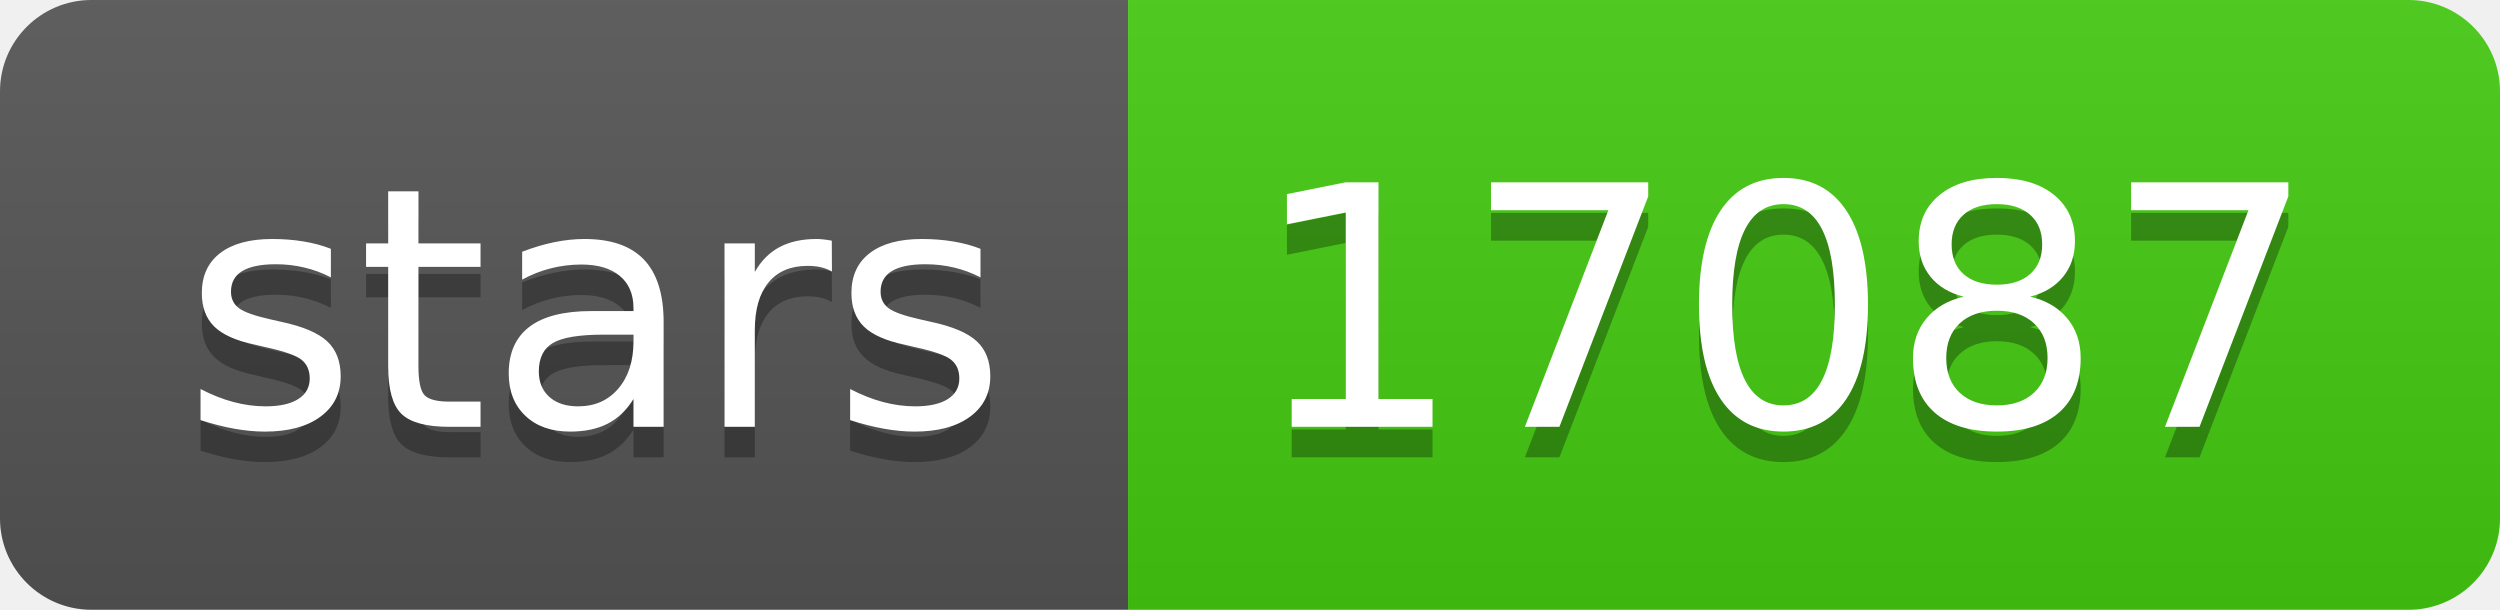
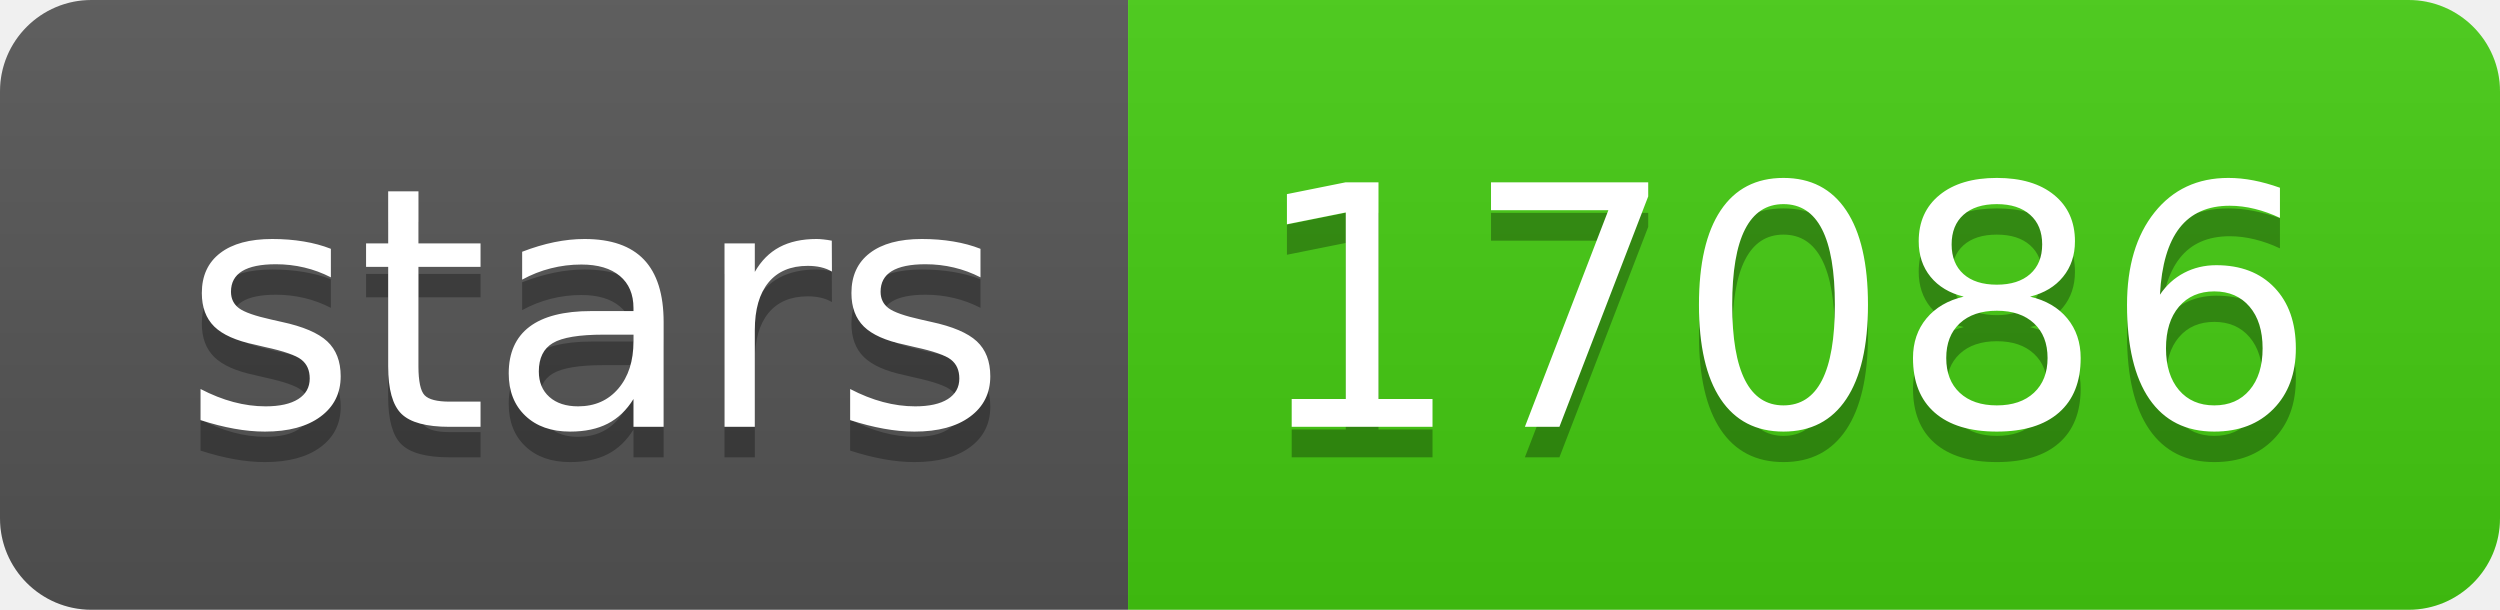
- <svg xmlns="http://www.w3.org/2000/svg" width="82" height="20" role="img" aria-label="stars: 17087">
+ <svg xmlns="http://www.w3.org/2000/svg" width="82" height="20" role="img" aria-label="stars: 17086">
  <linearGradient id="s" x2="0" y2="100%">
    <stop offset="0" stop-color="#bbb" stop-opacity=".1" />
    <stop offset="1" stop-opacity=".1" />
  </linearGradient>
  <clipPath id="r">
    <rect width="82" height="20" rx="3" fill="#fff" />
  </clipPath>
  <g clip-path="url(#r)">
    <rect width="37" height="20" fill="#555" />
    <rect x="37" width="45" height="20" fill="#4c1" />
    <rect width="82" height="20" fill="url(#s)" />
  </g>
  <g fill="#fff" text-anchor="middle" font-family="Verdana,Geneva,DejaVu Sans,sans-serif" text-rendering="geometricPrecision" font-size="110">
    <text aria-hidden="true" x="195" y="150" fill="#010101" fill-opacity=".3" transform="scale(.1)" textLength="270">stars</text>
    <text x="195" y="140" transform="scale(.1)" fill="#fff" textLength="270">stars</text>
-     <text aria-hidden="true" x="585" y="150" fill="#010101" fill-opacity=".3" transform="scale(.1)" textLength="350">17087</text>
-     <text x="585" y="140" transform="scale(.1)" fill="#fff" textLength="350">17087</text>
+     <text aria-hidden="true" x="585" y="150" fill="#010101" fill-opacity=".3" transform="scale(.1)" textLength="350">17086</text>
+     <text x="585" y="140" transform="scale(.1)" fill="#fff" textLength="350">17086</text>
  </g>
</svg>
